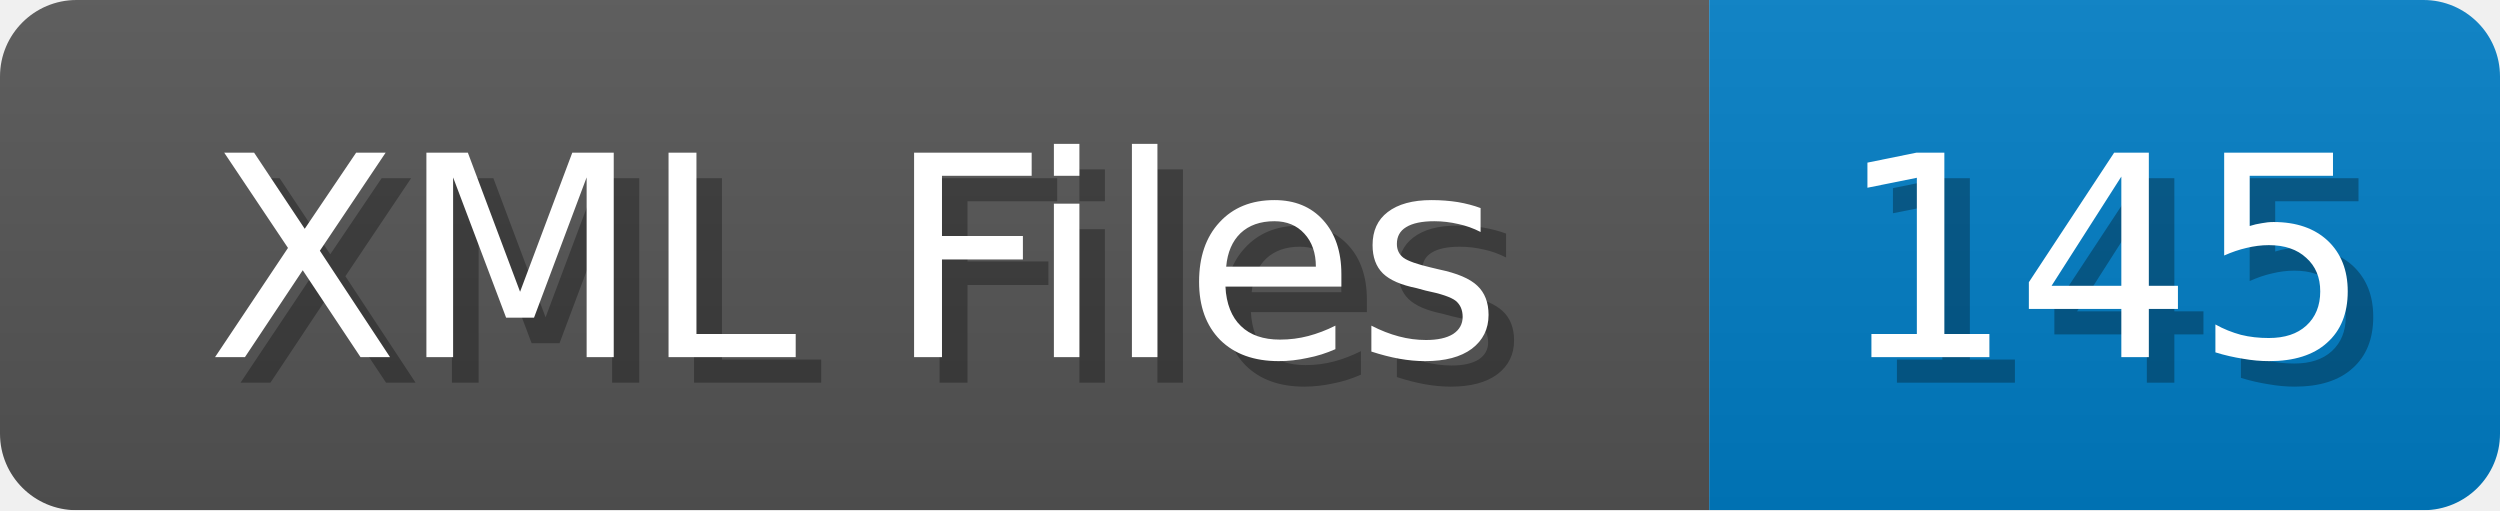
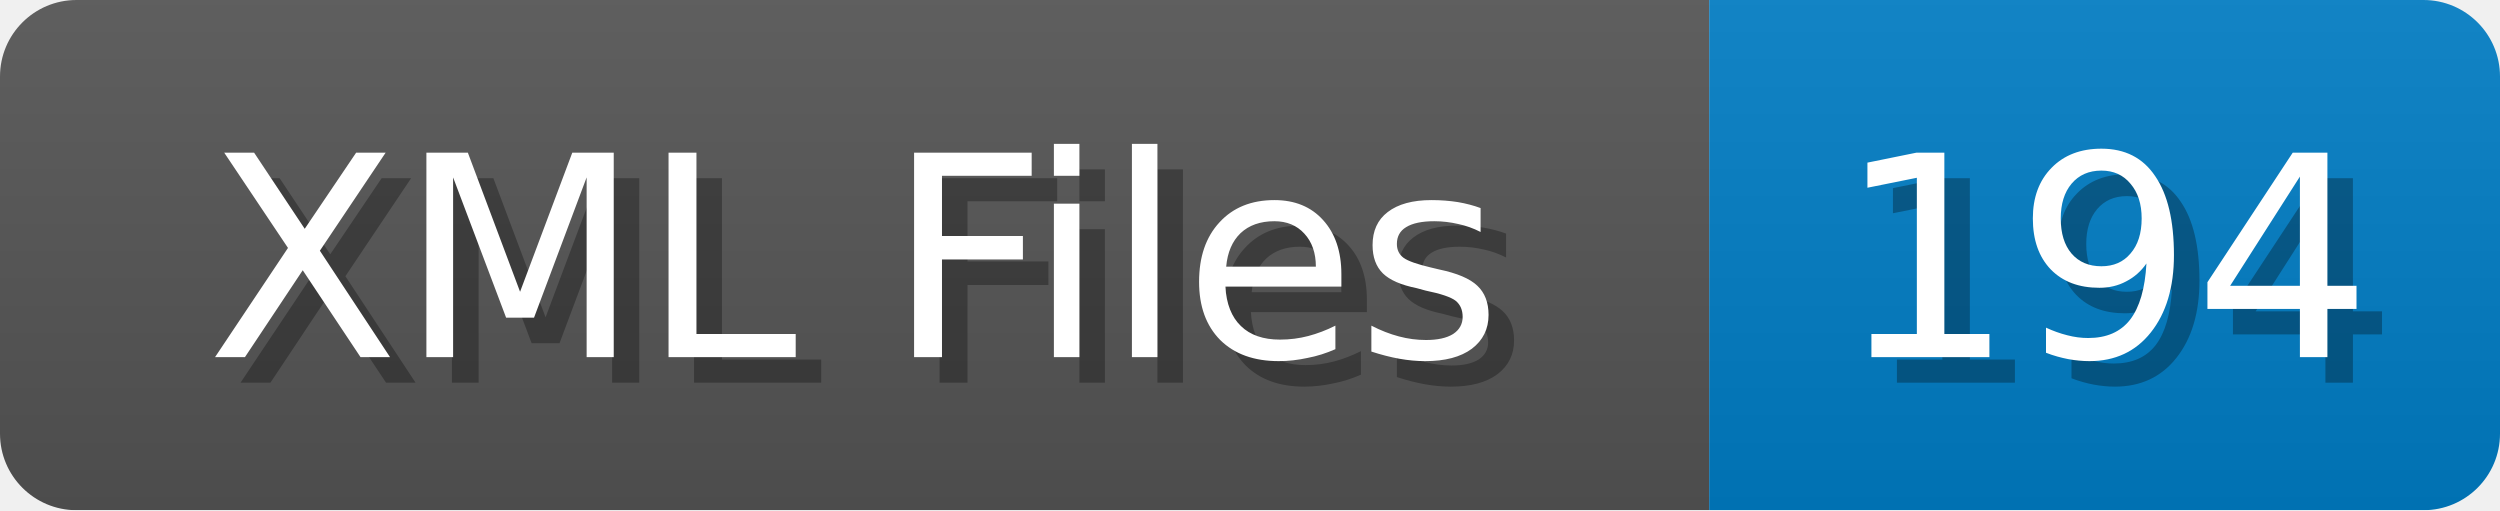
<svg xmlns="http://www.w3.org/2000/svg" width="98" height="20">
  <linearGradient id="b" x2="0" y2="100%">
    <stop offset="0" stop-color="#bbb" stop-opacity=".1" />
    <stop offset="1" stop-opacity=".1" />
  </linearGradient>
  <mask id="anybadge_1">
    <rect width="98" height="20" rx="3" fill="#fff" />
  </mask>
  <g mask="url(#anybadge_1)">
    <path fill="#555" d="M0 0h67v20H0z" />
    <path fill="#007ec6" d="M67 0h31v20H67z" />
    <path fill="url(#b)" d="M0 0h98v20H0z" />
  </g>
  <g fill="#fff" text-anchor="middle" font-family="DejaVu Sans,Verdana,Geneva,sans-serif" font-size="11">
    <text x="34.5" y="15" fill="#010101" fill-opacity=".3">XML Files</text>
    <text x="33.5" y="14">XML Files</text>
  </g>
  <g fill="#fff" text-anchor="middle" font-family="DejaVu Sans,Verdana,Geneva,sans-serif" font-size="11">
-     <text x="83.5" y="15" fill="#010101" fill-opacity=".3">145</text>
-     <text x="82.5" y="14">145</text>
+     <text x="83.5" y="15" fill="#010101" fill-opacity=".3">194</text>
+     <text x="82.5" y="14">194</text>
  </g>
</svg>
